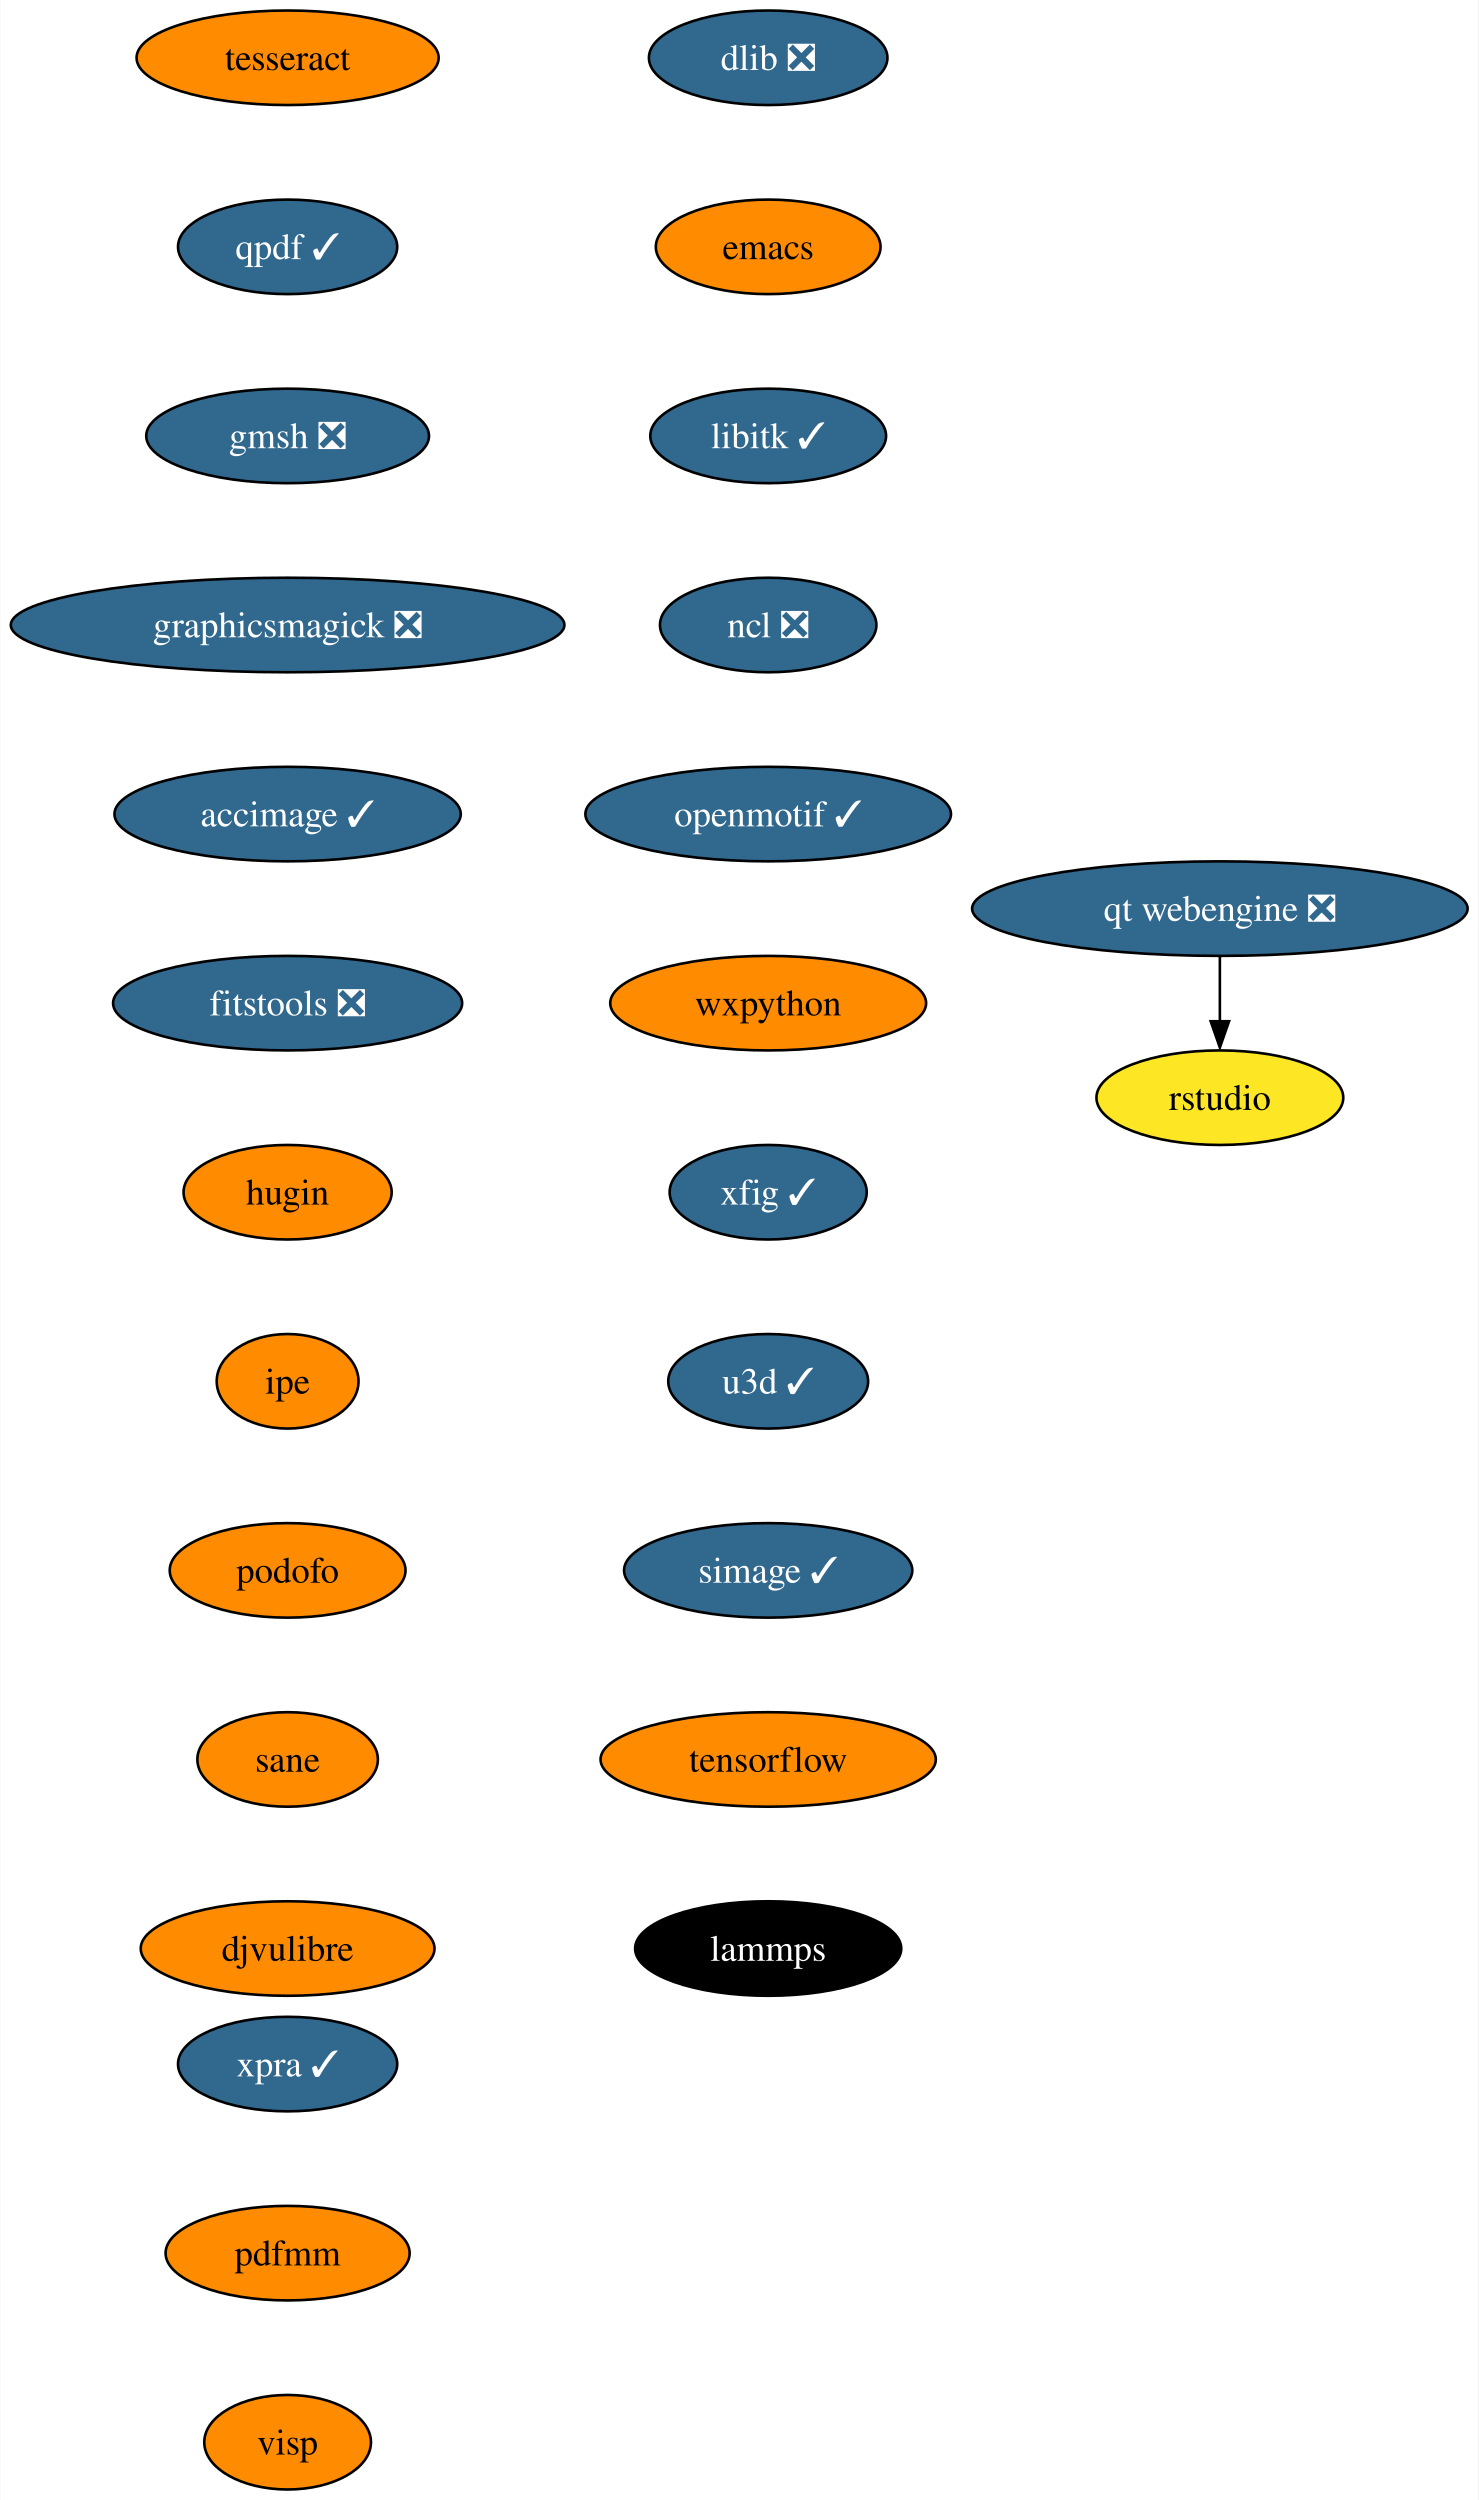
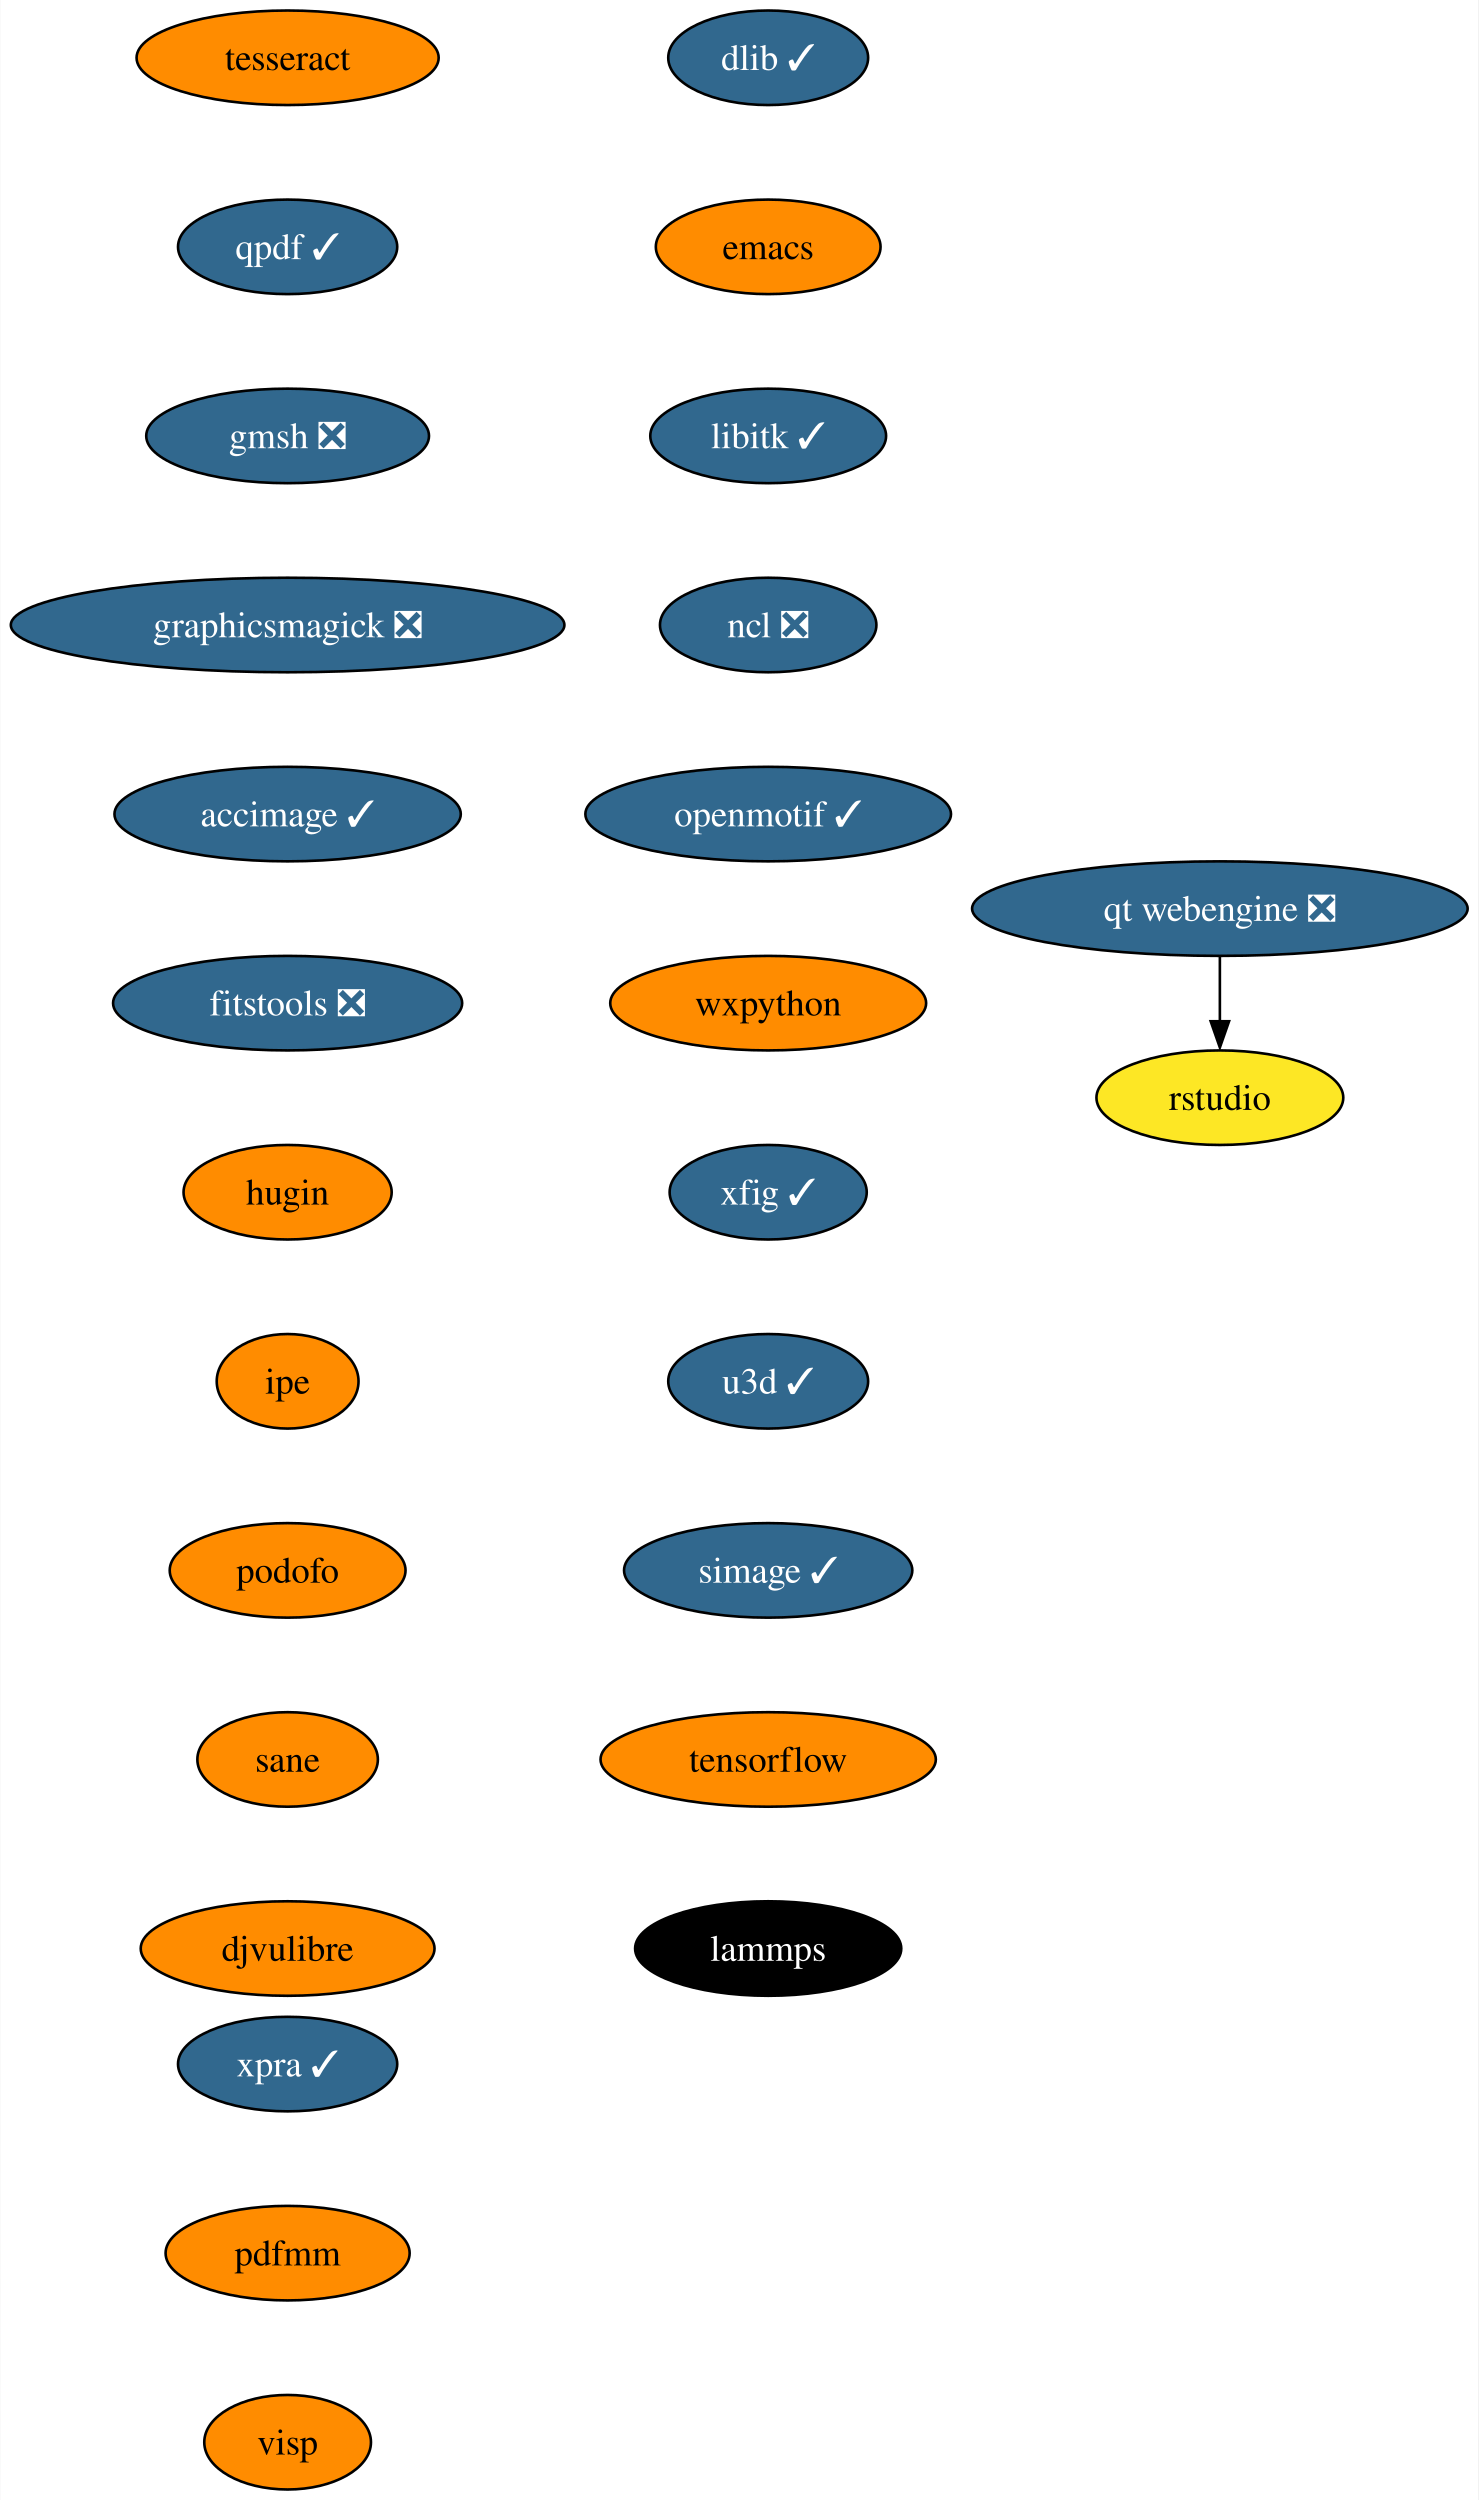
<svg xmlns="http://www.w3.org/2000/svg" xmlns:xlink="http://www.w3.org/1999/xlink" width="563pt" height="952pt" viewBox="0.00 0.00 562.75 952.00">
  <g id="graph0" class="graph" transform="scale(1 1) rotate(0) translate(4 948)">
    <polygon fill="white" stroke="none" points="-4,4 -4,-948 558.75,-948 558.75,4 -4,4" />
    <g id="node1" class="node">
      <g id="a_node1">
-         <a xlink:href="https://github.com/conda-forge/dlib-feedstock/pull/74" xlink:title="dlib ❎">
-           <ellipse fill="#31688e" stroke="black" cx="288.4" cy="-926" rx="45.42" ry="18" />
-           <text text-anchor="middle" x="288.4" y="-921.33" font-family="Times,serif" font-size="14.00" fill="white">dlib ❎</text>
+         <a xlink:href="https://github.com/conda-forge/dlib-feedstock/pull/74" xlink:title="dlib ✓">
+           <ellipse fill="#31688e" stroke="black" cx="288.4" cy="-926" rx="38.06" ry="18" />
+           <text text-anchor="middle" x="288.4" y="-921.33" font-family="Times,serif" font-size="14.00" fill="white">dlib ✓</text>
        </a>
      </g>
    </g>
    <g id="node2" class="node">
      <g id="a_node2">
        <a xlink:href="https://github.com/conda-forge/emacs-feedstock" xlink:title="emacs">
          <ellipse fill="#ff8c00" stroke="black" cx="288.4" cy="-854" rx="42.79" ry="18" />
          <text text-anchor="middle" x="288.4" y="-849.33" font-family="Times,serif" font-size="14.00">emacs</text>
        </a>
      </g>
    </g>
    <g id="node3" class="node">
      <g id="a_node3">
        <a xlink:href="https://github.com/conda-forge/libitk-feedstock/pull/86" xlink:title="libitk ✓">
          <ellipse fill="#31688e" stroke="black" cx="288.4" cy="-782" rx="44.9" ry="18" />
          <text text-anchor="middle" x="288.4" y="-777.33" font-family="Times,serif" font-size="14.00" fill="white">libitk ✓</text>
        </a>
      </g>
    </g>
    <g id="node4" class="node">
      <g id="a_node4">
        <a xlink:href="https://github.com/conda-forge/ncl-feedstock/pull/145" xlink:title="ncl ❎">
          <ellipse fill="#31688e" stroke="black" cx="288.4" cy="-710" rx="41.21" ry="18" />
          <text text-anchor="middle" x="288.4" y="-705.33" font-family="Times,serif" font-size="14.00" fill="white">ncl ❎</text>
        </a>
      </g>
    </g>
    <g id="node5" class="node">
      <g id="a_node5">
        <a xlink:href="https://github.com/conda-forge/openmotif-feedstock/pull/15" xlink:title="openmotif ✓">
          <ellipse fill="#31688e" stroke="black" cx="288.4" cy="-638" rx="69.62" ry="18" />
          <text text-anchor="middle" x="288.4" y="-633.33" font-family="Times,serif" font-size="14.00" fill="white">openmotif ✓</text>
        </a>
      </g>
    </g>
    <g id="node6" class="node">
      <g id="a_node6">
        <a xlink:href="https://github.com/conda-forge/wxpython-feedstock" xlink:title="wxpython">
          <ellipse fill="#ff8c00" stroke="black" cx="288.4" cy="-566" rx="60.15" ry="18" />
          <text text-anchor="middle" x="288.4" y="-561.33" font-family="Times,serif" font-size="14.00">wxpython</text>
        </a>
      </g>
    </g>
    <g id="node7" class="node">
      <g id="a_node7">
        <a xlink:href="https://github.com/conda-forge/xfig-feedstock/pull/8" xlink:title="xfig ✓">
          <ellipse fill="#31688e" stroke="black" cx="288.4" cy="-494" rx="37.53" ry="18" />
          <text text-anchor="middle" x="288.4" y="-489.32" font-family="Times,serif" font-size="14.00" fill="white">xfig ✓</text>
        </a>
      </g>
    </g>
    <g id="node8" class="node">
      <g id="a_node8">
        <a xlink:href="https://github.com/conda-forge/u3d-feedstock/pull/25" xlink:title="u3d ✓">
          <ellipse fill="#31688e" stroke="black" cx="288.4" cy="-422" rx="38.06" ry="18" />
          <text text-anchor="middle" x="288.4" y="-417.32" font-family="Times,serif" font-size="14.00" fill="white">u3d ✓</text>
        </a>
      </g>
    </g>
    <g id="node9" class="node">
      <g id="a_node9">
        <a xlink:href="https://github.com/conda-forge/simage-feedstock/pull/14" xlink:title="simage ✓">
          <ellipse fill="#31688e" stroke="black" cx="288.4" cy="-350" rx="54.89" ry="18" />
          <text text-anchor="middle" x="288.4" y="-345.32" font-family="Times,serif" font-size="14.00" fill="white">simage ✓</text>
        </a>
      </g>
    </g>
    <g id="node10" class="node">
      <g id="a_node10">
        <a xlink:href="https://github.com/conda-forge/tensorflow-feedstock" xlink:title="tensorflow">
          <ellipse fill="#ff8c00" stroke="black" cx="288.4" cy="-278" rx="63.84" ry="18" />
          <text text-anchor="middle" x="288.4" y="-273.32" font-family="Times,serif" font-size="14.00">tensorflow</text>
        </a>
      </g>
    </g>
    <g id="node11" class="node">
      <g id="a_node11">
        <a xlink:href="https://github.com/conda-forge/lammps-feedstock" xlink:title="lammps">
          <ellipse fill="#000000" stroke="black" cx="288.4" cy="-206" rx="50.68" ry="18" />
          <text text-anchor="middle" x="288.4" y="-201.32" font-family="Times,serif" font-size="14.00" fill="white">lammps</text>
        </a>
      </g>
    </g>
    <g id="node12" class="node">
      <g id="a_node12">
        <a xlink:href="https://github.com/conda-forge/tesseract-feedstock" xlink:title="tesseract">
          <ellipse fill="#ff8c00" stroke="black" cx="105.4" cy="-926" rx="57.52" ry="18" />
          <text text-anchor="middle" x="105.4" y="-921.33" font-family="Times,serif" font-size="14.00">tesseract</text>
        </a>
      </g>
    </g>
    <g id="node13" class="node">
      <g id="a_node13">
        <a xlink:href="https://github.com/conda-forge/qpdf-feedstock/pull/35" xlink:title="qpdf ✓">
          <ellipse fill="#31688e" stroke="black" cx="105.4" cy="-854" rx="41.74" ry="18" />
          <text text-anchor="middle" x="105.4" y="-849.33" font-family="Times,serif" font-size="14.00" fill="white">qpdf ✓</text>
        </a>
      </g>
    </g>
    <g id="node14" class="node">
      <g id="a_node14">
        <a xlink:href="https://github.com/conda-forge/gmsh-feedstock/pull/79" xlink:title="gmsh ❎">
          <ellipse fill="#31688e" stroke="black" cx="105.4" cy="-782" rx="53.84" ry="18" />
          <text text-anchor="middle" x="105.4" y="-777.33" font-family="Times,serif" font-size="14.00" fill="white">gmsh ❎</text>
        </a>
      </g>
    </g>
    <g id="node15" class="node">
      <g id="a_node15">
        <a xlink:href="https://github.com/conda-forge/graphicsmagick-feedstock/pull/29" xlink:title="graphicsmagick ❎">
          <ellipse fill="#31688e" stroke="black" cx="105.4" cy="-710" rx="105.4" ry="18" />
          <text text-anchor="middle" x="105.4" y="-705.33" font-family="Times,serif" font-size="14.00" fill="white">graphicsmagick ❎</text>
        </a>
      </g>
    </g>
    <g id="node16" class="node">
      <g id="a_node16">
        <a xlink:href="https://github.com/conda-forge/accimage-feedstock/pull/14" xlink:title="accimage ✓">
          <ellipse fill="#31688e" stroke="black" cx="105.4" cy="-638" rx="65.94" ry="18" />
          <text text-anchor="middle" x="105.4" y="-633.33" font-family="Times,serif" font-size="14.00" fill="white">accimage ✓</text>
        </a>
      </g>
    </g>
    <g id="node17" class="node">
      <g id="a_node17">
        <a xlink:href="https://github.com/conda-forge/fitstools-feedstock/pull/6" xlink:title="fitstools ❎">
          <ellipse fill="#31688e" stroke="black" cx="105.4" cy="-566" rx="66.47" ry="18" />
          <text text-anchor="middle" x="105.4" y="-561.33" font-family="Times,serif" font-size="14.00" fill="white">fitstools ❎</text>
        </a>
      </g>
    </g>
    <g id="node18" class="node">
      <g id="a_node18">
        <a xlink:href="https://github.com/conda-forge/hugin-feedstock" xlink:title="hugin">
          <ellipse fill="#ff8c00" stroke="black" cx="105.4" cy="-494" rx="39.63" ry="18" />
          <text text-anchor="middle" x="105.4" y="-489.32" font-family="Times,serif" font-size="14.00">hugin</text>
        </a>
      </g>
    </g>
    <g id="node19" class="node">
      <g id="a_node19">
        <a xlink:href="https://github.com/conda-forge/ipe-feedstock" xlink:title="ipe">
          <ellipse fill="#ff8c00" stroke="black" cx="105.4" cy="-422" rx="27" ry="18" />
          <text text-anchor="middle" x="105.4" y="-417.32" font-family="Times,serif" font-size="14.00">ipe</text>
        </a>
      </g>
    </g>
    <g id="node20" class="node">
      <g id="a_node20">
        <a xlink:href="https://github.com/conda-forge/podofo-feedstock" xlink:title="podofo">
          <ellipse fill="#ff8c00" stroke="black" cx="105.4" cy="-350" rx="44.9" ry="18" />
          <text text-anchor="middle" x="105.4" y="-345.32" font-family="Times,serif" font-size="14.00">podofo</text>
        </a>
      </g>
    </g>
    <g id="node21" class="node">
      <g id="a_node21">
        <a xlink:href="https://github.com/conda-forge/sane-feedstock" xlink:title="sane">
          <ellipse fill="#ff8c00" stroke="black" cx="105.4" cy="-278" rx="34.37" ry="18" />
          <text text-anchor="middle" x="105.4" y="-273.32" font-family="Times,serif" font-size="14.00">sane</text>
        </a>
      </g>
    </g>
    <g id="node22" class="node">
      <g id="a_node22">
        <a xlink:href="https://github.com/conda-forge/djvulibre-feedstock" xlink:title="djvulibre">
          <ellipse fill="#ff8c00" stroke="black" cx="105.4" cy="-206" rx="55.94" ry="18" />
          <text text-anchor="middle" x="105.4" y="-201.32" font-family="Times,serif" font-size="14.00">djvulibre</text>
        </a>
      </g>
    </g>
    <g id="node23" class="node">
      <g id="a_node23">
        <a xlink:href="https://github.com/conda-forge/qt-webengine-feedstock/pull/40" xlink:title="qt webengine ❎">
          <ellipse fill="#31688e" stroke="black" cx="460.4" cy="-602" rx="94.35" ry="18" />
          <text text-anchor="middle" x="460.4" y="-597.33" font-family="Times,serif" font-size="14.00" fill="white">qt webengine ❎</text>
        </a>
      </g>
    </g>
    <g id="node24" class="node">
      <g id="a_node24">
        <a xlink:href="https://github.com/conda-forge/rstudio-feedstock" xlink:title="rstudio">
          <ellipse fill="#fde725" stroke="black" cx="460.4" cy="-530" rx="47" ry="18" />
          <text text-anchor="middle" x="460.4" y="-525.33" font-family="Times,serif" font-size="14.00">rstudio</text>
        </a>
      </g>
    </g>
    <g id="edge21" class="edge">
      <path fill="none" stroke="black" d="M460.4,-583.7C460.4,-576.24 460.4,-567.32 460.4,-558.97" />
      <polygon fill="black" stroke="black" points="463.9,-559.1 460.4,-549.1 456.9,-559.1 463.9,-559.1" />
    </g>
    <g id="node25" class="node">
      <g id="a_node25">
        <a xlink:href="https://github.com/conda-forge/xpra-feedstock/pull/28" xlink:title="xpra ✓">
          <ellipse fill="#31688e" stroke="black" cx="105.4" cy="-162" rx="41.74" ry="18" />
          <text text-anchor="middle" x="105.4" y="-157.32" font-family="Times,serif" font-size="14.00" fill="white">xpra ✓</text>
        </a>
      </g>
    </g>
    <g id="node26" class="node">
      <g id="a_node26">
        <a xlink:href="https://github.com/conda-forge/pdfmm-feedstock" xlink:title="pdfmm">
          <ellipse fill="#ff8c00" stroke="black" cx="105.4" cy="-90" rx="46.47" ry="18" />
          <text text-anchor="middle" x="105.4" y="-85.33" font-family="Times,serif" font-size="14.00">pdfmm</text>
        </a>
      </g>
    </g>
    <g id="node27" class="node">
      <g id="a_node27">
        <a xlink:href="https://github.com/conda-forge/visp-feedstock" xlink:title="visp">
          <ellipse fill="#ff8c00" stroke="black" cx="105.4" cy="-18" rx="31.74" ry="18" />
          <text text-anchor="middle" x="105.4" y="-13.32" font-family="Times,serif" font-size="14.00">visp</text>
        </a>
      </g>
    </g>
  </g>
</svg>
